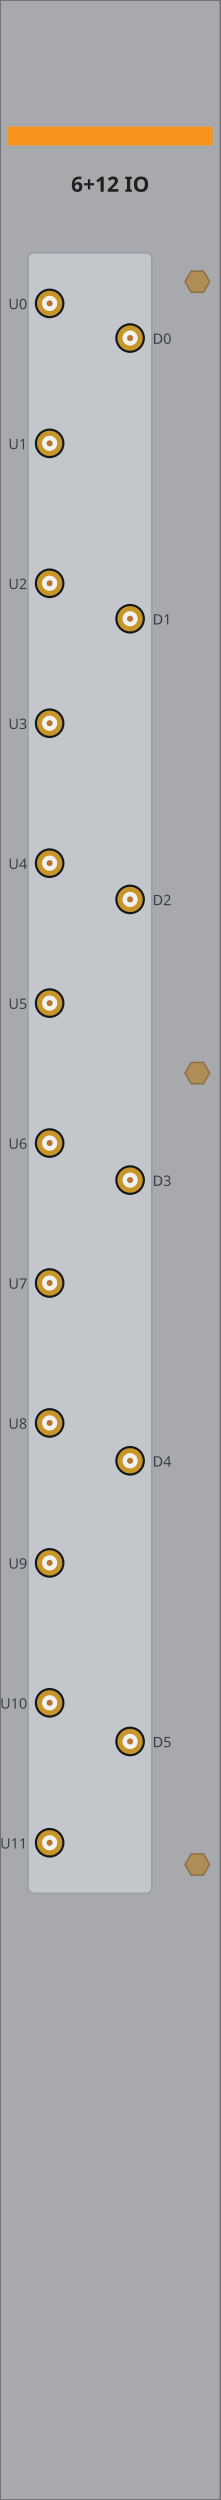
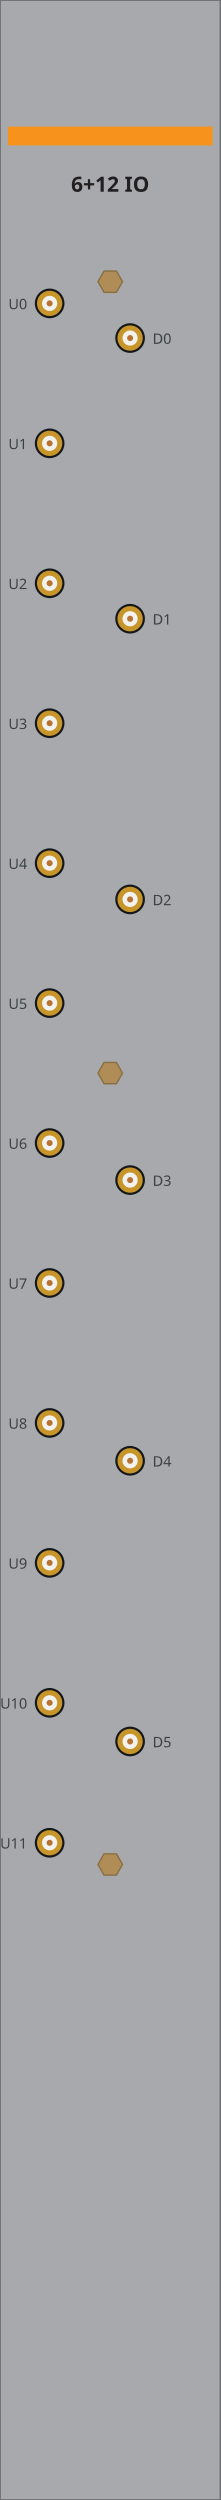
<svg xmlns="http://www.w3.org/2000/svg" width="30.47mm" height="345.5mm" viewBox="0 0 30.47 345.5">
  <rect id="plate" x="0" y="0" width="30.47" height="345.5" fill="#a7a9ac" stroke="#6d6f71" stroke-width="0.25" />
  <rect id="band" x="1.1" y="17.5" width="28.27" height="2.6" fill="#f7931d" />
  <text id="model" x="15.23" y="26.5" font-family="sans-serif" font-size="2.9" font-weight="bold" text-anchor="middle" fill="#231f20">6+12 IO</text>
-   <rect id="comb" x="3.86" y="34.93" width="17.13" height="226.74" rx="0.8" fill="#c3c7cb" stroke="#9aa0a6" stroke-width="0.25" />
  <g id="u0">
    <circle cx="6.86" cy="41.93" r="2.05" fill="#15181b" />
    <circle cx="6.86" cy="41.93" r="1.75" fill="#c8952a" />
    <circle cx="6.86" cy="41.93" r="1.05" fill="#f2f2ef" />
    <circle cx="6.86" cy="41.93" r="0.42" fill="#b87333" />
  </g>
  <text x="3.76" y="42.73" font-family="sans-serif" font-size="2.0" text-anchor="end" fill="#3a4046">U0</text>
  <g id="u1">
    <circle cx="6.86" cy="61.27" r="2.05" fill="#15181b" />
    <circle cx="6.86" cy="61.27" r="1.75" fill="#c8952a" />
    <circle cx="6.86" cy="61.27" r="1.05" fill="#f2f2ef" />
    <circle cx="6.86" cy="61.27" r="0.42" fill="#b87333" />
  </g>
  <text x="3.76" y="62.07" font-family="sans-serif" font-size="2.0" text-anchor="end" fill="#3a4046">U1</text>
  <g id="u2">
    <circle cx="6.86" cy="80.61" r="2.05" fill="#15181b" />
    <circle cx="6.86" cy="80.61" r="1.75" fill="#c8952a" />
    <circle cx="6.86" cy="80.61" r="1.05" fill="#f2f2ef" />
    <circle cx="6.86" cy="80.61" r="0.42" fill="#b87333" />
  </g>
  <text x="3.76" y="81.41" font-family="sans-serif" font-size="2.0" text-anchor="end" fill="#3a4046">U2</text>
  <g id="u3">
    <circle cx="6.86" cy="99.95" r="2.05" fill="#15181b" />
    <circle cx="6.86" cy="99.95" r="1.75" fill="#c8952a" />
    <circle cx="6.86" cy="99.95" r="1.05" fill="#f2f2ef" />
    <circle cx="6.86" cy="99.95" r="0.42" fill="#b87333" />
  </g>
  <text x="3.76" y="100.75" font-family="sans-serif" font-size="2.0" text-anchor="end" fill="#3a4046">U3</text>
  <g id="u4">
    <circle cx="6.86" cy="119.29" r="2.05" fill="#15181b" />
    <circle cx="6.86" cy="119.29" r="1.75" fill="#c8952a" />
    <circle cx="6.86" cy="119.29" r="1.05" fill="#f2f2ef" />
    <circle cx="6.86" cy="119.29" r="0.42" fill="#b87333" />
  </g>
  <text x="3.76" y="120.09" font-family="sans-serif" font-size="2.0" text-anchor="end" fill="#3a4046">U4</text>
  <g id="u5">
    <circle cx="6.86" cy="138.63" r="2.05" fill="#15181b" />
    <circle cx="6.86" cy="138.63" r="1.75" fill="#c8952a" />
    <circle cx="6.86" cy="138.63" r="1.05" fill="#f2f2ef" />
    <circle cx="6.86" cy="138.63" r="0.42" fill="#b87333" />
  </g>
  <text x="3.76" y="139.43" font-family="sans-serif" font-size="2.0" text-anchor="end" fill="#3a4046">U5</text>
  <g id="u6">
    <circle cx="6.86" cy="157.97" r="2.05" fill="#15181b" />
    <circle cx="6.86" cy="157.97" r="1.75" fill="#c8952a" />
    <circle cx="6.86" cy="157.97" r="1.05" fill="#f2f2ef" />
    <circle cx="6.86" cy="157.97" r="0.42" fill="#b87333" />
  </g>
  <text x="3.76" y="158.77" font-family="sans-serif" font-size="2.0" text-anchor="end" fill="#3a4046">U6</text>
  <g id="u7">
    <circle cx="6.86" cy="177.31" r="2.05" fill="#15181b" />
    <circle cx="6.86" cy="177.31" r="1.75" fill="#c8952a" />
    <circle cx="6.86" cy="177.31" r="1.05" fill="#f2f2ef" />
    <circle cx="6.86" cy="177.31" r="0.42" fill="#b87333" />
  </g>
  <text x="3.76" y="178.11" font-family="sans-serif" font-size="2.0" text-anchor="end" fill="#3a4046">U7</text>
  <g id="u8">
    <circle cx="6.86" cy="196.65" r="2.05" fill="#15181b" />
    <circle cx="6.86" cy="196.65" r="1.75" fill="#c8952a" />
    <circle cx="6.86" cy="196.65" r="1.05" fill="#f2f2ef" />
    <circle cx="6.86" cy="196.65" r="0.42" fill="#b87333" />
  </g>
  <text x="3.76" y="197.45" font-family="sans-serif" font-size="2.0" text-anchor="end" fill="#3a4046">U8</text>
  <g id="u9">
    <circle cx="6.86" cy="215.99" r="2.05" fill="#15181b" />
    <circle cx="6.86" cy="215.99" r="1.75" fill="#c8952a" />
    <circle cx="6.86" cy="215.99" r="1.05" fill="#f2f2ef" />
    <circle cx="6.86" cy="215.99" r="0.42" fill="#b87333" />
  </g>
  <text x="3.76" y="216.79" font-family="sans-serif" font-size="2.0" text-anchor="end" fill="#3a4046">U9</text>
  <g id="u10">
    <circle cx="6.86" cy="235.33" r="2.05" fill="#15181b" />
    <circle cx="6.86" cy="235.33" r="1.75" fill="#c8952a" />
    <circle cx="6.86" cy="235.33" r="1.05" fill="#f2f2ef" />
    <circle cx="6.86" cy="235.33" r="0.42" fill="#b87333" />
  </g>
  <text x="3.76" y="236.13" font-family="sans-serif" font-size="2.0" text-anchor="end" fill="#3a4046">U10</text>
  <g id="u11">
    <circle cx="6.86" cy="254.67" r="2.05" fill="#15181b" />
    <circle cx="6.86" cy="254.67" r="1.75" fill="#c8952a" />
    <circle cx="6.86" cy="254.67" r="1.05" fill="#f2f2ef" />
    <circle cx="6.86" cy="254.67" r="0.42" fill="#b87333" />
  </g>
  <text x="3.76" y="255.47" font-family="sans-serif" font-size="2.0" text-anchor="end" fill="#3a4046">U11</text>
  <g id="d0">
    <circle cx="17.98" cy="46.72" r="2.05" fill="#15181b" />
    <circle cx="17.98" cy="46.72" r="1.75" fill="#c8952a" />
    <circle cx="17.98" cy="46.72" r="1.05" fill="#f2f2ef" />
    <circle cx="17.98" cy="46.72" r="0.42" fill="#b87333" />
  </g>
  <text x="21.09" y="47.52" font-family="sans-serif" font-size="2.0" fill="#3a4046">D0</text>
  <g id="d1">
    <circle cx="17.98" cy="85.51" r="2.05" fill="#15181b" />
    <circle cx="17.98" cy="85.51" r="1.75" fill="#c8952a" />
    <circle cx="17.98" cy="85.51" r="1.05" fill="#f2f2ef" />
    <circle cx="17.98" cy="85.51" r="0.42" fill="#b87333" />
  </g>
  <text x="21.09" y="86.31" font-family="sans-serif" font-size="2.0" fill="#3a4046">D1</text>
  <g id="d2">
    <circle cx="17.98" cy="124.30" r="2.05" fill="#15181b" />
    <circle cx="17.98" cy="124.30" r="1.75" fill="#c8952a" />
    <circle cx="17.98" cy="124.30" r="1.05" fill="#f2f2ef" />
    <circle cx="17.98" cy="124.30" r="0.42" fill="#b87333" />
  </g>
  <text x="21.09" y="125.10" font-family="sans-serif" font-size="2.0" fill="#3a4046">D2</text>
  <g id="d3">
    <circle cx="17.98" cy="163.09" r="2.05" fill="#15181b" />
    <circle cx="17.98" cy="163.09" r="1.75" fill="#c8952a" />
    <circle cx="17.98" cy="163.09" r="1.05" fill="#f2f2ef" />
    <circle cx="17.98" cy="163.09" r="0.42" fill="#b87333" />
  </g>
  <text x="21.09" y="163.89" font-family="sans-serif" font-size="2.0" fill="#3a4046">D3</text>
  <g id="d4">
    <circle cx="17.98" cy="201.88" r="2.05" fill="#15181b" />
    <circle cx="17.98" cy="201.88" r="1.75" fill="#c8952a" />
    <circle cx="17.98" cy="201.88" r="1.05" fill="#f2f2ef" />
    <circle cx="17.98" cy="201.88" r="0.42" fill="#b87333" />
  </g>
  <text x="21.09" y="202.68" font-family="sans-serif" font-size="2.0" fill="#3a4046">D4</text>
  <g id="d5">
    <circle cx="17.98" cy="240.67" r="2.05" fill="#15181b" />
    <circle cx="17.98" cy="240.67" r="1.75" fill="#c8952a" />
    <circle cx="17.98" cy="240.67" r="1.05" fill="#f2f2ef" />
    <circle cx="17.98" cy="240.67" r="0.42" fill="#b87333" />
  </g>
  <text x="21.09" y="241.47" font-family="sans-serif" font-size="2.0" fill="#3a4046">D5</text>
-   <polygon id="standoff-t" points="28.97,38.93 28.12,40.40 26.42,40.40 25.57,38.93 26.42,37.46 28.12,37.46" fill="#b08d57" stroke="#8a6f43" stroke-width="0.2" />
-   <polygon id="standoff-m" points="28.97,148.30 28.12,149.77 26.42,149.77 25.57,148.30 26.42,146.83 28.12,146.83" fill="#b08d57" stroke="#8a6f43" stroke-width="0.2" />
-   <polygon id="standoff-b" points="28.97,257.67 28.12,259.14 26.42,259.14 25.57,257.67 26.42,256.20 28.12,256.20" fill="#b08d57" stroke="#8a6f43" stroke-width="0.2" />
+   <polygon id="standoff-t" points="16.93,38.93 16.09,40.40 14.38,40.40 13.54,38.93 14.38,37.46 16.09,37.46" fill="#b08d57" stroke="#8a6f43" stroke-width="0.2" />
+   <polygon id="standoff-m" points="16.93,148.30 16.09,149.77 14.38,149.77 13.54,148.30 14.38,146.83 16.09,146.83" fill="#b08d57" stroke="#8a6f43" stroke-width="0.2" />
+   <polygon id="standoff-b" points="16.93,257.67 16.09,259.14 14.38,259.14 13.54,257.67 14.38,256.20 16.09,256.20" fill="#b08d57" stroke="#8a6f43" stroke-width="0.2" />
</svg>
